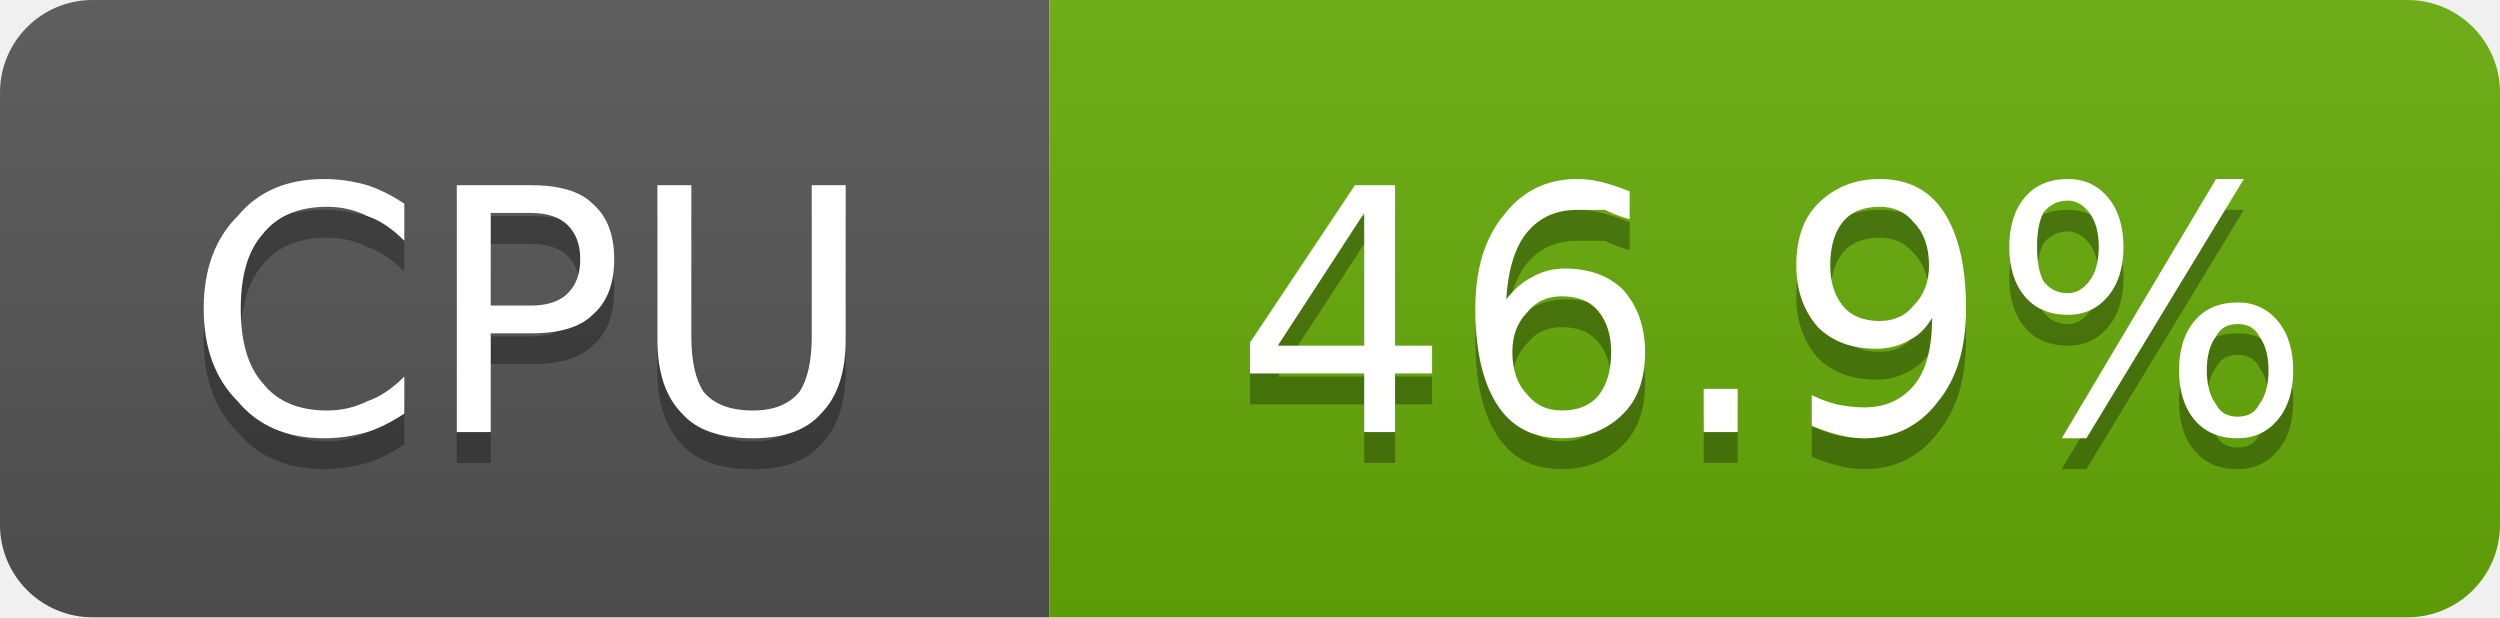
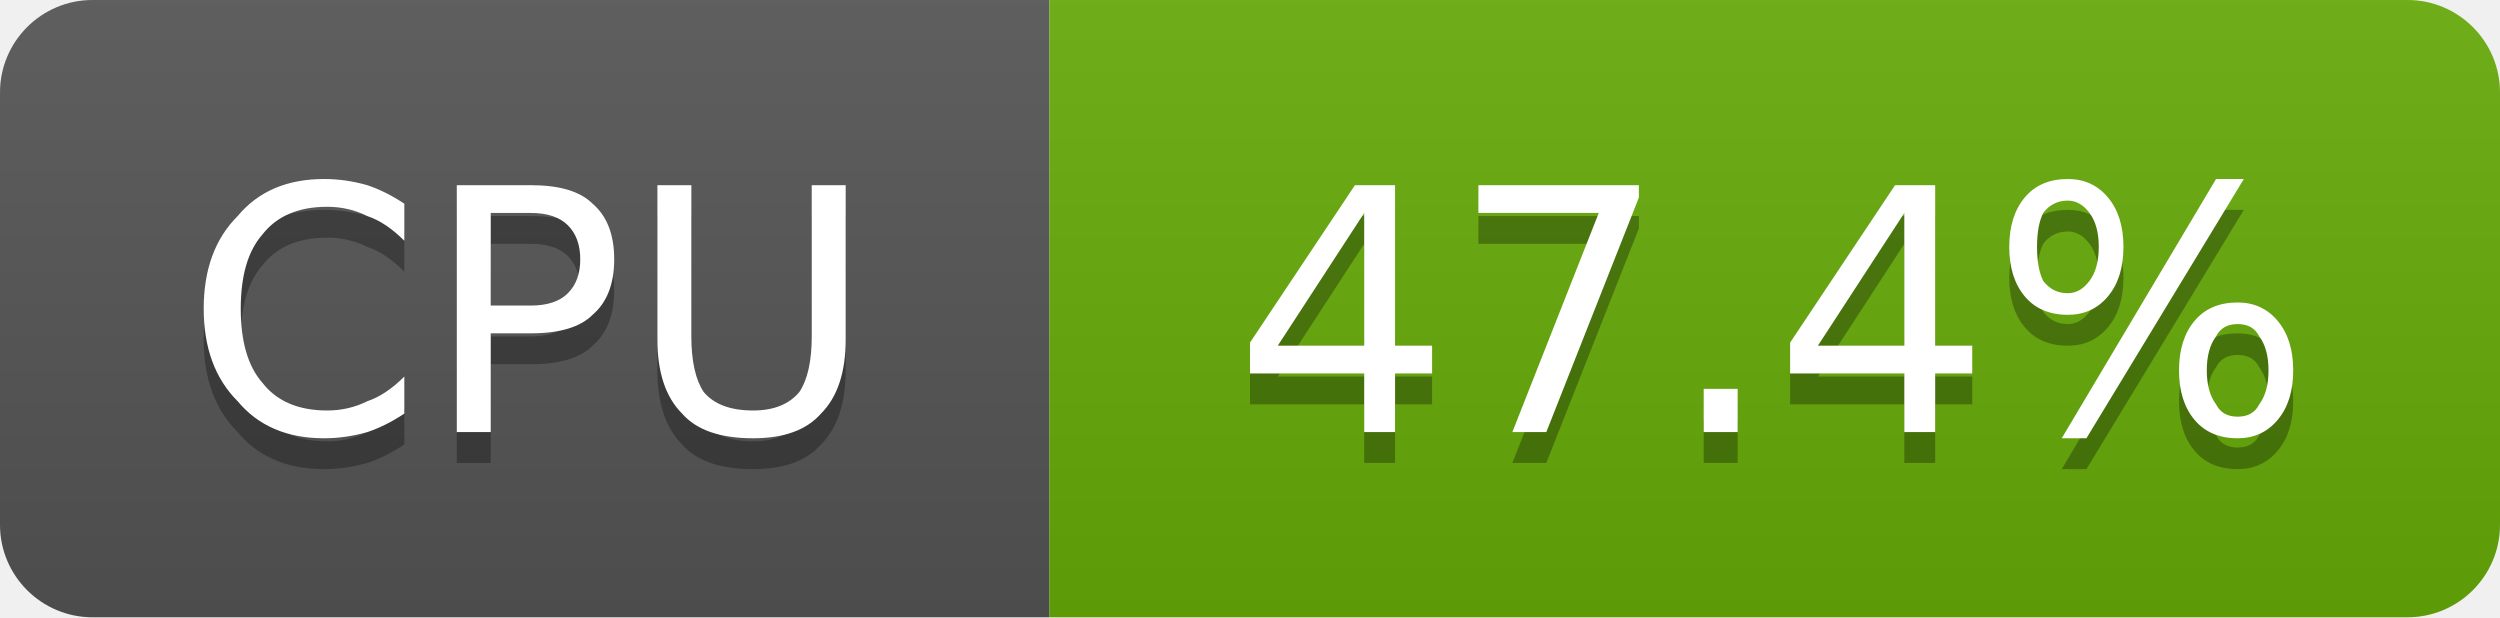
- <svg xmlns="http://www.w3.org/2000/svg" width="81" height="20" viewBox="0 0 81 20" role="img" aria-label="CPU: 46.9%">
+ <svg xmlns="http://www.w3.org/2000/svg" width="81" height="20" viewBox="0 0 81 20" role="img" aria-label="CPU: 47.4%">
  <linearGradient id="g-cluster_cpu_usage" x2="0" y2="100%">
    <stop offset="0" stop-color="#bbb" stop-opacity=".1" />
    <stop offset="1" stop-opacity=".1" />
  </linearGradient>
  <clipPath id="r-cluster_cpu_usage">
    <rect width="81" height="20" rx="3" fill="#fff" />
  </clipPath>
  <g clip-path="url(#r-cluster_cpu_usage)">
    <rect width="34" height="20" fill="#555" />
    <rect x="34" width="47" height="20" fill="#67ac09" />
    <rect width="81" height="20" fill="url(#g-cluster_cpu_usage)" />
    <path transform="translate(0 1)" fill="#010101" fill-opacity=".3" d="M13.1 6.6L13.1 7.8Q12.5 7.2 11.9 7.0Q11.3 6.7 10.6 6.7Q9.2 6.7 8.5 7.6Q7.8 8.4 7.8 10.0Q7.8 11.6 8.5 12.4Q9.2 13.3 10.6 13.3Q11.3 13.3 11.9 13.0Q12.5 12.8 13.1 12.2L13.1 13.4Q12.5 13.8 11.9 14.0Q11.2 14.2 10.5 14.2Q8.7 14.2 7.7 13.0Q6.6 11.9 6.6 10.0Q6.6 8.1 7.7 7.0Q8.7 5.8 10.5 5.8Q11.2 5.8 11.9 6.0Q12.5 6.2 13.1 6.6ZM15.9 6.9L15.9 9.9L17.2 9.9Q18.0 9.9 18.4 9.5Q18.8 9.1 18.8 8.4Q18.8 7.7 18.4 7.3Q18.0 6.9 17.2 6.9L15.9 6.9ZM14.8 6.0L17.2 6.0Q18.6 6.0 19.2 6.6Q19.9 7.2 19.9 8.4Q19.9 9.6 19.2 10.2Q18.6 10.8 17.2 10.8L15.9 10.8L15.9 14.0L14.8 14.0L14.8 6.0ZM21.3 6.0L22.4 6.0L22.4 10.9Q22.4 12.1 22.8 12.7Q23.3 13.3 24.4 13.3Q25.4 13.3 25.9 12.7Q26.3 12.1 26.3 10.9L26.3 6.0L27.4 6.0L27.4 11.0Q27.4 12.6 26.6 13.4Q25.9 14.2 24.4 14.2Q22.8 14.2 22.1 13.4Q21.3 12.6 21.3 11.0L21.3 6.0Z" />
    <path fill="#fff" d="M13.1 6.6L13.1 7.8Q12.5 7.2 11.9 7.0Q11.3 6.7 10.6 6.7Q9.2 6.7 8.5 7.6Q7.8 8.4 7.8 10.0Q7.8 11.6 8.5 12.4Q9.2 13.3 10.6 13.3Q11.3 13.3 11.9 13.0Q12.5 12.8 13.1 12.2L13.1 13.4Q12.5 13.8 11.9 14.0Q11.2 14.2 10.5 14.2Q8.7 14.2 7.7 13.0Q6.6 11.9 6.6 10.0Q6.6 8.1 7.7 7.0Q8.7 5.8 10.5 5.8Q11.2 5.8 11.9 6.0Q12.5 6.2 13.1 6.6ZM15.9 6.9L15.9 9.9L17.2 9.9Q18.0 9.9 18.4 9.5Q18.8 9.1 18.8 8.4Q18.8 7.7 18.4 7.3Q18.0 6.9 17.2 6.9L15.9 6.9ZM14.8 6.0L17.2 6.0Q18.6 6.0 19.2 6.6Q19.9 7.2 19.9 8.4Q19.9 9.6 19.2 10.2Q18.6 10.8 17.2 10.8L15.9 10.8L15.9 14.0L14.8 14.0L14.8 6.0ZM21.3 6.0L22.4 6.0L22.4 10.9Q22.4 12.1 22.8 12.7Q23.3 13.3 24.4 13.3Q25.4 13.3 25.9 12.7Q26.3 12.1 26.3 10.9L26.3 6.0L27.4 6.0L27.4 11.0Q27.4 12.6 26.6 13.4Q25.9 14.2 24.4 14.2Q22.8 14.2 22.1 13.4Q21.3 12.6 21.3 11.0L21.3 6.0Z" />
-     <path transform="translate(0 1)" fill="#010101" fill-opacity=".3" d="M44.2 6.9L41.4 11.2L44.2 11.2L44.2 6.9ZM43.9 6.0L45.2 6.0L45.2 11.2L46.4 11.2L46.4 12.1L45.2 12.1L45.2 14.0L44.2 14.0L44.2 12.1L40.5 12.1L40.5 11.1L43.9 6.0ZM50.6 9.6Q49.9 9.6 49.5 10.1Q49.0 10.6 49.0 11.4Q49.0 12.3 49.5 12.8Q49.9 13.3 50.6 13.3Q51.4 13.3 51.8 12.8Q52.2 12.3 52.2 11.4Q52.2 10.6 51.8 10.1Q51.4 9.6 50.6 9.6ZM52.8 6.2L52.8 7.1Q52.4 7.0 52.0 6.8Q51.5 6.8 51.1 6.8Q50.1 6.8 49.5 7.5Q48.9 8.2 48.8 9.7Q49.2 9.2 49.6 9.0Q50.1 8.7 50.7 8.7Q51.9 8.7 52.6 9.4Q53.3 10.2 53.3 11.4Q53.3 12.7 52.6 13.4Q51.8 14.2 50.6 14.2Q49.2 14.2 48.5 13.1Q47.8 12.0 47.8 10.0Q47.8 8.1 48.7 7.0Q49.6 5.8 51.1 5.8Q51.5 5.8 51.9 5.9Q52.3 6.0 52.8 6.2ZM55.2 12.6L56.3 12.6L56.3 14.0L55.2 14.0L55.2 12.6ZM58.7 13.8L58.7 12.8Q59.1 13.0 59.5 13.1Q60.0 13.2 60.4 13.2Q61.4 13.2 62.0 12.5Q62.6 11.8 62.6 10.3Q62.3 10.8 61.9 11.0Q61.4 11.3 60.8 11.3Q59.6 11.3 58.9 10.6Q58.2 9.8 58.2 8.6Q58.2 7.3 58.9 6.6Q59.7 5.8 60.9 5.8Q62.3 5.8 63.0 6.9Q63.7 8.0 63.7 10.0Q63.7 11.9 62.8 13.0Q61.9 14.2 60.4 14.2Q60.0 14.2 59.6 14.1Q59.2 14.0 58.7 13.8ZM60.9 10.4Q61.6 10.4 62.0 9.9Q62.5 9.4 62.5 8.6Q62.5 7.7 62.0 7.2Q61.6 6.7 60.9 6.7Q60.1 6.7 59.7 7.2Q59.3 7.7 59.3 8.6Q59.3 9.4 59.7 9.9Q60.1 10.4 60.9 10.4ZM72.5 10.5Q72.0 10.5 71.8 10.9Q71.5 11.3 71.5 12.0Q71.5 12.7 71.8 13.1Q72.0 13.5 72.5 13.5Q73.0 13.5 73.2 13.1Q73.5 12.7 73.5 12.0Q73.5 11.3 73.2 10.9Q73.0 10.5 72.5 10.5ZM72.5 9.8Q73.3 9.8 73.8 10.4Q74.3 11.0 74.3 12.0Q74.3 13.0 73.8 13.6Q73.3 14.2 72.5 14.2Q71.6 14.2 71.1 13.6Q70.6 13.0 70.6 12.0Q70.6 11.0 71.1 10.4Q71.6 9.8 72.5 9.8ZM67.0 6.5Q66.5 6.5 66.2 6.9Q66.0 7.3 66.0 8.0Q66.0 8.7 66.2 9.1Q66.5 9.5 67.0 9.5Q67.4 9.5 67.7 9.1Q68.0 8.7 68.0 8.0Q68.0 7.3 67.7 6.9Q67.4 6.5 67.0 6.5ZM71.8 5.8L72.7 5.8L67.6 14.2L66.8 14.2L71.8 5.8ZM67.0 5.8Q67.8 5.8 68.3 6.4Q68.8 7.0 68.8 8.0Q68.8 9.0 68.3 9.6Q67.8 10.2 67.0 10.2Q66.1 10.2 65.6 9.6Q65.1 9.0 65.1 8.0Q65.1 7.0 65.6 6.4Q66.1 5.8 67.0 5.8Z" />
-     <path fill="#fff" d="M44.2 6.9L41.4 11.2L44.2 11.2L44.2 6.9ZM43.9 6.0L45.2 6.0L45.2 11.2L46.4 11.2L46.4 12.1L45.2 12.1L45.2 14.0L44.2 14.0L44.2 12.1L40.5 12.1L40.5 11.1L43.9 6.0ZM50.6 9.6Q49.9 9.6 49.5 10.1Q49.0 10.6 49.0 11.4Q49.0 12.3 49.5 12.8Q49.9 13.3 50.6 13.3Q51.4 13.3 51.8 12.8Q52.2 12.3 52.2 11.4Q52.2 10.6 51.8 10.1Q51.4 9.6 50.6 9.6ZM52.8 6.2L52.8 7.1Q52.4 7.0 52.0 6.8Q51.5 6.8 51.1 6.8Q50.1 6.8 49.5 7.5Q48.9 8.2 48.8 9.7Q49.2 9.2 49.6 9.0Q50.1 8.7 50.7 8.7Q51.9 8.7 52.6 9.4Q53.3 10.2 53.3 11.4Q53.3 12.7 52.6 13.4Q51.8 14.2 50.6 14.2Q49.2 14.2 48.5 13.1Q47.8 12.0 47.8 10.0Q47.8 8.1 48.7 7.0Q49.6 5.8 51.1 5.8Q51.5 5.8 51.9 5.9Q52.3 6.0 52.8 6.2ZM55.2 12.6L56.3 12.6L56.3 14.0L55.2 14.0L55.2 12.6ZM58.7 13.8L58.7 12.8Q59.1 13.0 59.5 13.1Q60.0 13.2 60.4 13.2Q61.4 13.2 62.0 12.5Q62.6 11.8 62.6 10.3Q62.3 10.8 61.9 11.0Q61.4 11.3 60.8 11.3Q59.6 11.3 58.9 10.6Q58.2 9.8 58.2 8.6Q58.2 7.3 58.9 6.6Q59.7 5.8 60.9 5.8Q62.3 5.8 63.0 6.9Q63.7 8.0 63.7 10.0Q63.7 11.9 62.8 13.0Q61.9 14.2 60.4 14.2Q60.0 14.2 59.6 14.1Q59.2 14.0 58.7 13.8ZM60.9 10.4Q61.6 10.4 62.0 9.9Q62.5 9.4 62.5 8.6Q62.5 7.7 62.0 7.2Q61.6 6.7 60.9 6.7Q60.1 6.7 59.7 7.2Q59.3 7.7 59.3 8.6Q59.3 9.4 59.7 9.9Q60.1 10.4 60.9 10.4ZM72.5 10.5Q72.0 10.5 71.8 10.9Q71.5 11.3 71.5 12.0Q71.5 12.7 71.8 13.1Q72.0 13.5 72.5 13.5Q73.0 13.5 73.2 13.1Q73.5 12.7 73.5 12.0Q73.5 11.3 73.2 10.9Q73.0 10.5 72.5 10.5ZM72.5 9.8Q73.3 9.8 73.8 10.4Q74.3 11.0 74.3 12.0Q74.3 13.0 73.8 13.6Q73.3 14.2 72.5 14.2Q71.6 14.2 71.1 13.6Q70.6 13.0 70.6 12.0Q70.6 11.0 71.1 10.4Q71.6 9.8 72.5 9.8ZM67.0 6.5Q66.5 6.5 66.2 6.9Q66.0 7.3 66.0 8.0Q66.0 8.7 66.2 9.1Q66.5 9.5 67.0 9.5Q67.4 9.5 67.7 9.1Q68.0 8.7 68.0 8.0Q68.0 7.3 67.7 6.9Q67.4 6.5 67.0 6.5ZM71.8 5.8L72.7 5.8L67.6 14.2L66.8 14.2L71.8 5.8ZM67.0 5.8Q67.8 5.8 68.3 6.4Q68.8 7.0 68.8 8.0Q68.8 9.0 68.3 9.6Q67.8 10.2 67.0 10.2Q66.1 10.2 65.6 9.6Q65.1 9.0 65.1 8.0Q65.1 7.0 65.6 6.4Q66.1 5.8 67.0 5.8Z" />
+     <path transform="translate(0 1)" fill="#010101" fill-opacity=".3" d="M44.2 6.9L41.4 11.2L44.2 11.2L44.2 6.9ZM43.9 6.0L45.2 6.0L45.2 11.2L46.4 11.2L46.4 12.1L45.2 12.1L45.2 14.0L44.2 14.0L44.2 12.1L40.5 12.1L40.5 11.1L43.9 6.0ZM47.9 6.0L53.1 6.0L53.1 6.4L50.1 14.0L49.0 14.0L51.8 6.9L47.9 6.9L47.9 6.0ZM55.2 12.6L56.3 12.6L56.3 14.0L55.2 14.0L55.2 12.6ZM61.7 6.9L58.9 11.2L61.7 11.2L61.7 6.9ZM61.4 6.0L62.7 6.0L62.7 11.2L63.9 11.2L63.9 12.1L62.7 12.1L62.7 14.0L61.7 14.0L61.7 12.1L58.0 12.1L58.0 11.1L61.4 6.0ZM72.5 10.5Q72.0 10.5 71.8 10.9Q71.5 11.3 71.5 12.0Q71.5 12.7 71.8 13.1Q72.0 13.5 72.5 13.5Q73.0 13.5 73.2 13.1Q73.5 12.7 73.5 12.0Q73.5 11.3 73.2 10.9Q73.0 10.5 72.5 10.5ZM72.5 9.8Q73.3 9.8 73.8 10.4Q74.3 11.0 74.3 12.0Q74.3 13.0 73.8 13.6Q73.3 14.2 72.5 14.2Q71.6 14.2 71.1 13.6Q70.6 13.0 70.6 12.0Q70.6 11.0 71.1 10.4Q71.6 9.8 72.5 9.8ZM67.0 6.5Q66.5 6.5 66.2 6.9Q66.0 7.3 66.0 8.0Q66.0 8.7 66.2 9.1Q66.5 9.5 67.0 9.5Q67.4 9.5 67.7 9.1Q68.0 8.7 68.0 8.0Q68.0 7.3 67.7 6.9Q67.4 6.5 67.0 6.5ZM71.8 5.8L72.7 5.8L67.6 14.2L66.8 14.2L71.8 5.8ZM67.0 5.8Q67.8 5.8 68.3 6.4Q68.8 7.0 68.8 8.0Q68.8 9.0 68.3 9.6Q67.8 10.2 67.0 10.2Q66.1 10.2 65.6 9.6Q65.1 9.0 65.1 8.0Q65.1 7.0 65.6 6.4Q66.1 5.8 67.0 5.8Z" />
+     <path fill="#fff" d="M44.2 6.9L41.4 11.2L44.2 11.2L44.2 6.9ZM43.9 6.0L45.2 6.0L45.2 11.2L46.4 11.2L46.4 12.1L45.2 12.1L45.2 14.0L44.2 14.0L44.2 12.1L40.5 12.1L40.5 11.1L43.9 6.0ZM47.9 6.0L53.1 6.0L53.1 6.4L50.1 14.0L49.0 14.0L51.8 6.9L47.9 6.9L47.9 6.0ZM55.2 12.6L56.3 12.6L56.3 14.0L55.2 14.0L55.2 12.6ZM61.7 6.9L58.9 11.2L61.7 11.2L61.7 6.9ZM61.4 6.0L62.7 6.0L62.7 11.2L63.9 11.2L63.9 12.1L62.7 12.1L62.7 14.0L61.7 14.0L61.7 12.1L58.0 12.1L58.0 11.1L61.4 6.0ZM72.5 10.5Q72.0 10.5 71.8 10.9Q71.5 11.3 71.5 12.0Q71.5 12.7 71.8 13.1Q72.0 13.5 72.5 13.5Q73.0 13.5 73.2 13.1Q73.5 12.7 73.5 12.0Q73.5 11.3 73.2 10.9Q73.0 10.5 72.5 10.5ZM72.5 9.8Q73.3 9.8 73.8 10.4Q74.3 11.0 74.3 12.0Q74.3 13.0 73.8 13.6Q73.3 14.2 72.5 14.2Q71.6 14.2 71.1 13.6Q70.6 13.0 70.6 12.0Q70.6 11.0 71.1 10.4Q71.6 9.8 72.5 9.8ZM67.0 6.5Q66.5 6.5 66.2 6.9Q66.0 7.3 66.0 8.0Q66.0 8.7 66.2 9.1Q66.5 9.5 67.0 9.5Q67.4 9.5 67.7 9.1Q68.0 8.7 68.0 8.0Q68.0 7.3 67.7 6.9Q67.4 6.5 67.0 6.5ZM71.8 5.8L72.7 5.8L67.6 14.2L66.8 14.2L71.8 5.8ZM67.0 5.8Q67.8 5.8 68.3 6.4Q68.8 7.0 68.8 8.0Q68.8 9.0 68.3 9.6Q67.8 10.2 67.0 10.2Q66.1 10.2 65.6 9.6Q65.1 9.0 65.1 8.0Q65.1 7.0 65.6 6.4Q66.1 5.8 67.0 5.8Z" />
  </g>
</svg>
